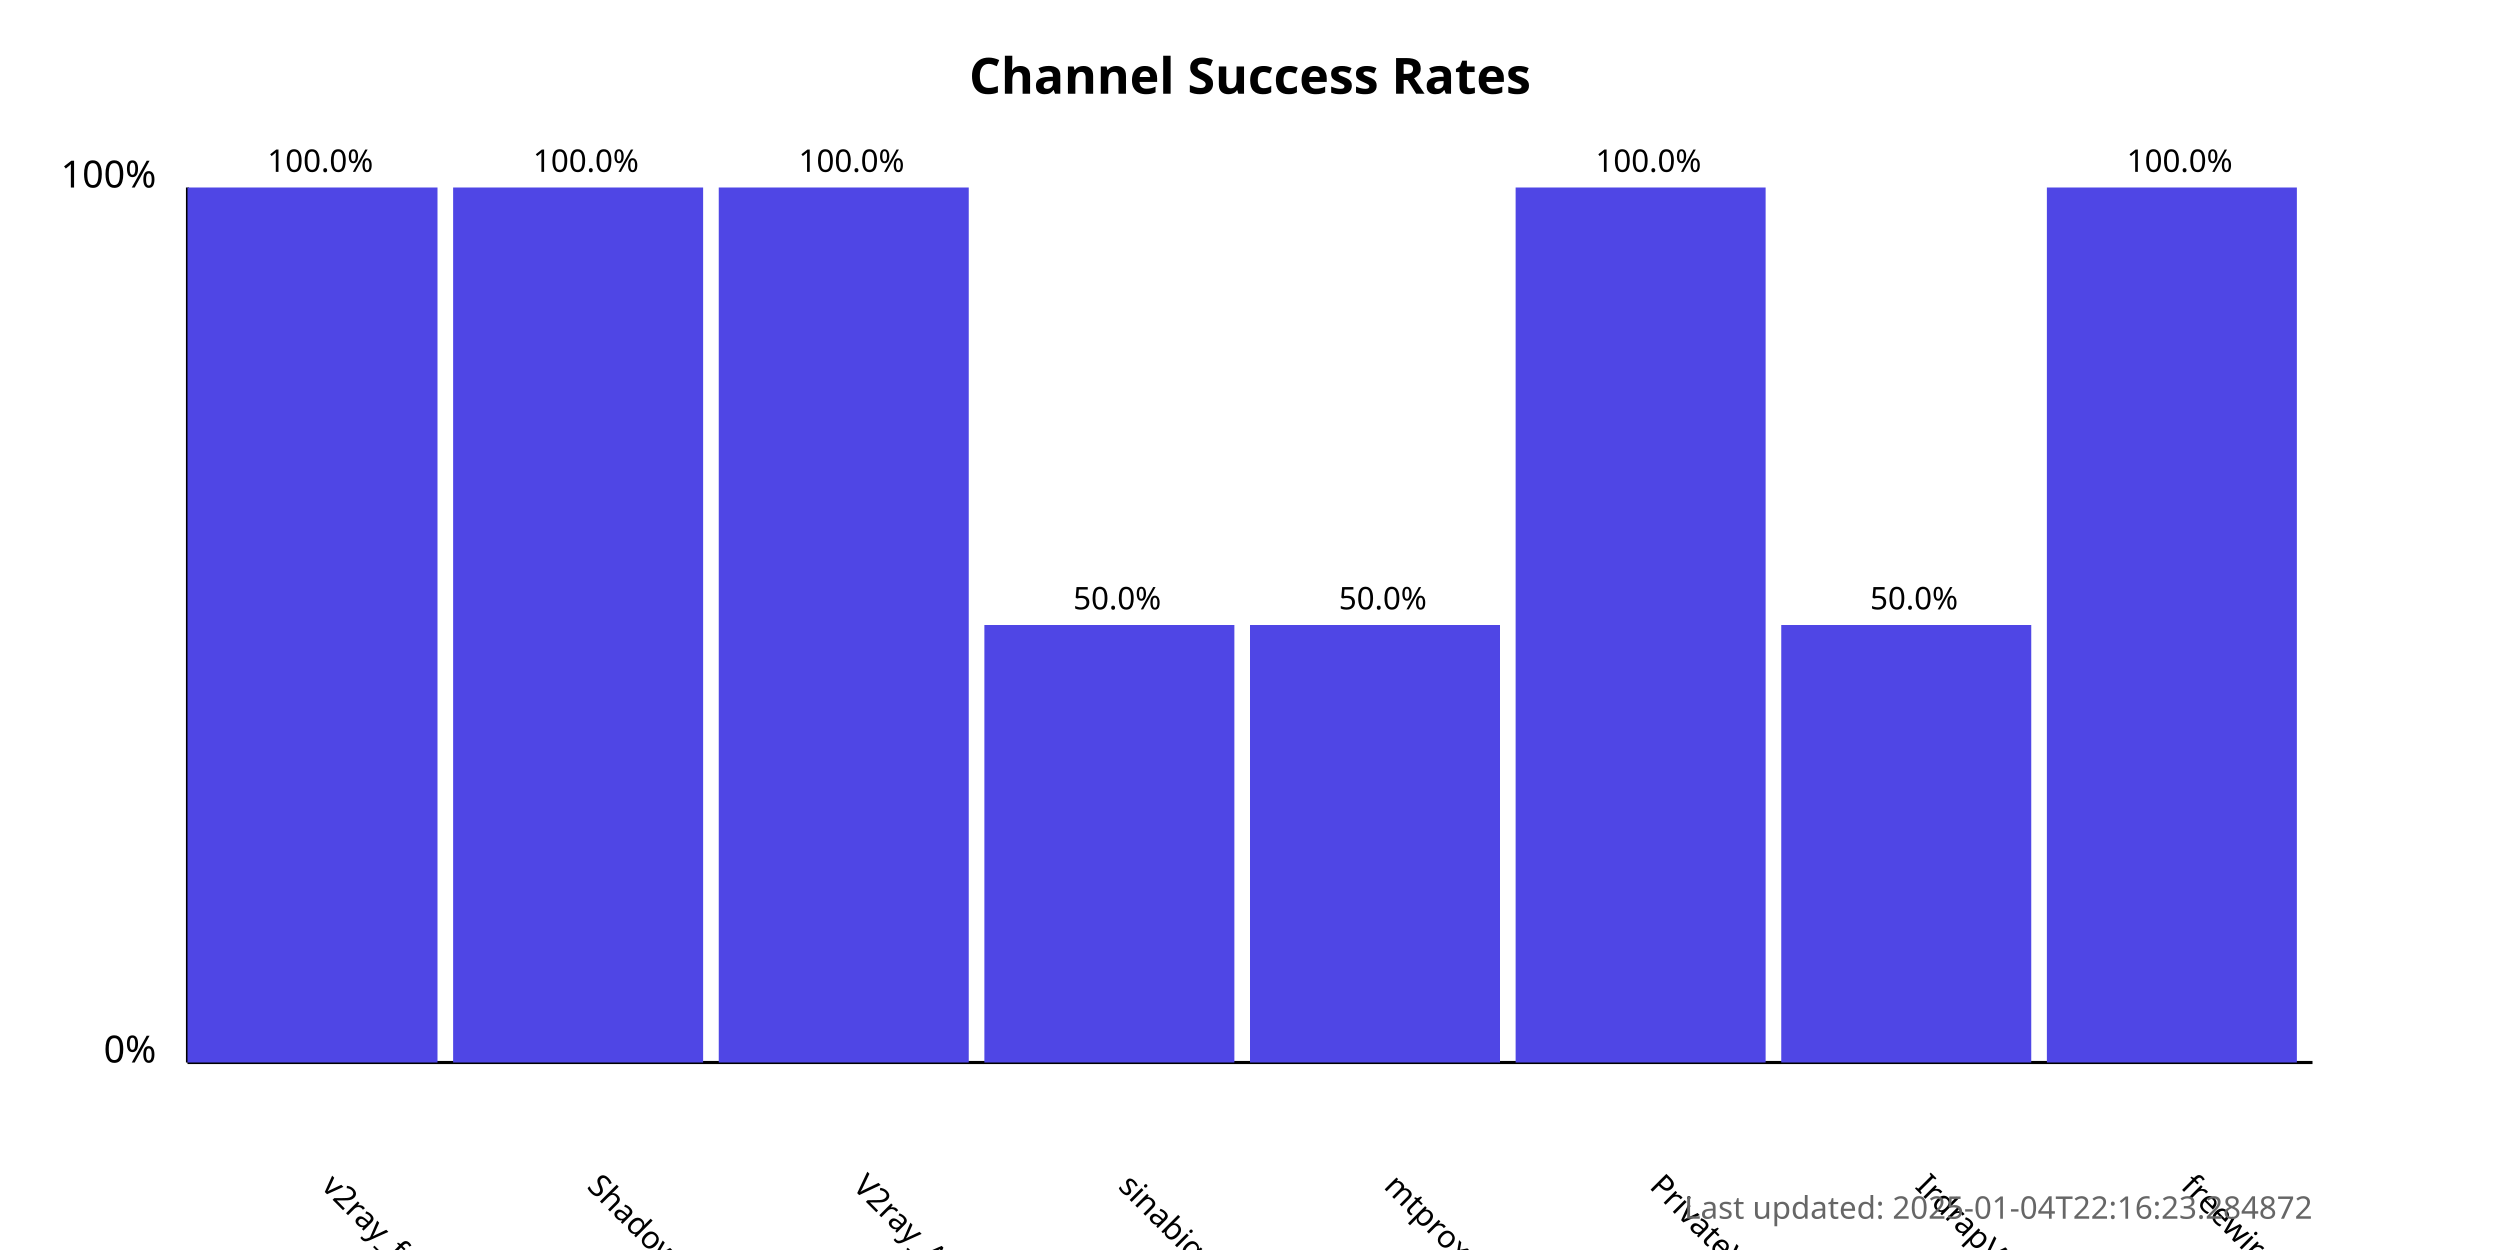
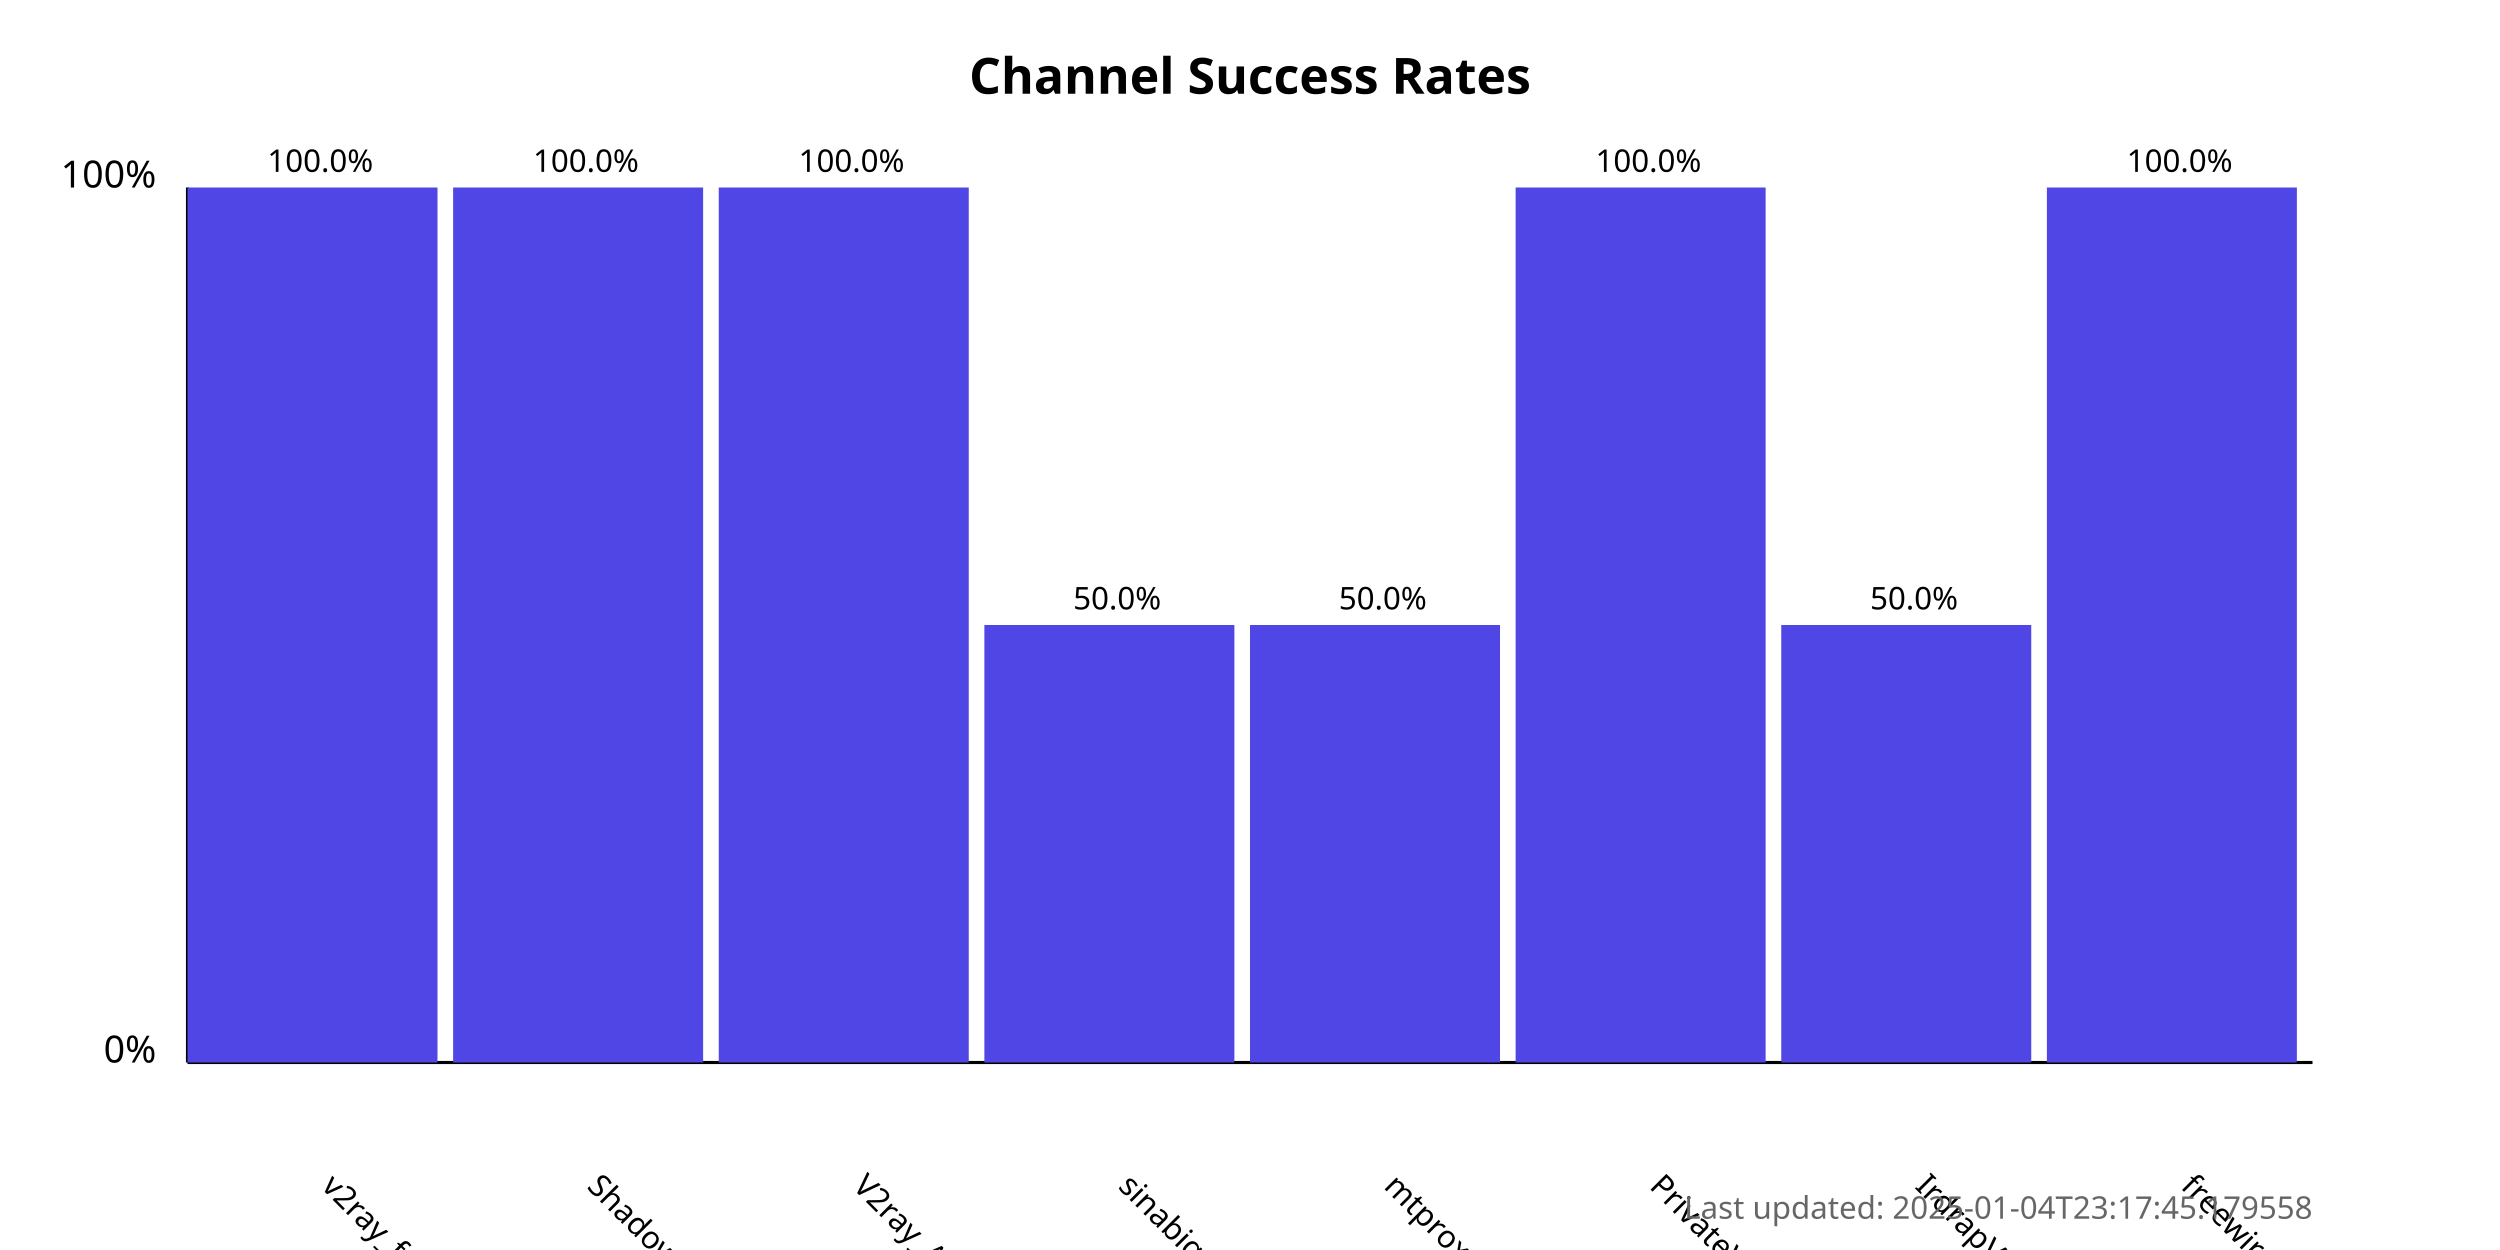
<svg xmlns="http://www.w3.org/2000/svg" width="800" height="400">
  <style>
            .chart-title { font: bold 16px sans-serif; }
            .axis-label { font: 12px sans-serif; }
            .tick-label { font: 10px sans-serif; }
            .bar { fill: #4f46e5; }
            .bar:hover { fill: #6366f1; }
            .timestamp { font: 10px sans-serif; fill: #666; }
        </style>
  <text x="400.0" y="30" text-anchor="middle" class="chart-title">
            Channel Success Rates
        </text>
  <line x1="60" y1="340" x2="60" y2="60" stroke="black" stroke-width="1" />
  <line x1="60" y1="340" x2="740" y2="340" stroke="black" stroke-width="1" />
  <text x="50" y="340" text-anchor="end" class="axis-label">0%</text>
  <text x="50" y="60" text-anchor="end" class="axis-label">100%</text>
  <g>
    <rect x="60" y="60.0" width="80.0" height="280.0" class="bar" />
    <text x="102.5" y="380" transform="rotate(45, 102.5, 380)" text-anchor="start" class="tick-label">
                v2ray_free_conf
            </text>
    <text x="102.5" y="55.0" text-anchor="middle" class="tick-label">
                100.0%
            </text>
  </g>
  <g>
    <rect x="145.0" y="60.0" width="80.0" height="280.0" class="bar" />
    <text x="187.5" y="380" transform="rotate(45, 187.5, 380)" text-anchor="start" class="tick-label">
                ShadowProxy66
            </text>
    <text x="187.5" y="55.0" text-anchor="middle" class="tick-label">
                100.0%
            </text>
  </g>
  <g>
    <rect x="230.0" y="60.0" width="80.0" height="280.0" class="bar" />
    <text x="272.5" y="380" transform="rotate(45, 272.5, 380)" text-anchor="start" class="tick-label">
                V2ray_Alpha
            </text>
    <text x="272.5" y="55.0" text-anchor="middle" class="tick-label">
                100.0%
            </text>
  </g>
  <g>
    <rect x="315.0" y="200.0" width="80.0" height="140.0" class="bar" />
    <text x="357.5" y="380" transform="rotate(45, 357.5, 380)" text-anchor="start" class="tick-label">
                sinabigo
            </text>
    <text x="357.5" y="195.0" text-anchor="middle" class="tick-label">
                50.0%
            </text>
  </g>
  <g>
    <rect x="400.0" y="200.0" width="80.0" height="140.0" class="bar" />
    <text x="442.5" y="380" transform="rotate(45, 442.5, 380)" text-anchor="start" class="tick-label">
                mtproxy_lists
            </text>
    <text x="442.5" y="195.0" text-anchor="middle" class="tick-label">
                50.0%
            </text>
  </g>
  <g>
    <rect x="485.0" y="60.0" width="80.0" height="280.0" class="bar" />
    <text x="527.5" y="380" transform="rotate(45, 527.5, 380)" text-anchor="start" class="tick-label">
                PrivateVPNs
            </text>
    <text x="527.5" y="55.0" text-anchor="middle" class="tick-label">
                100.0%
            </text>
  </g>
  <g>
    <rect x="570.0" y="200.0" width="80.0" height="140.0" class="bar" />
    <text x="612.5" y="380" transform="rotate(45, 612.5, 380)" text-anchor="start" class="tick-label">
                IrdrapVPNnews
            </text>
    <text x="612.5" y="195.0" text-anchor="middle" class="tick-label">
                50.0%
            </text>
  </g>
  <g>
    <rect x="655.0" y="60.0" width="80.0" height="280.0" class="bar" />
    <text x="697.5" y="380" transform="rotate(45, 697.5, 380)" text-anchor="start" class="tick-label">
                freewireguard
            </text>
    <text x="697.5" y="55.0" text-anchor="middle" class="tick-label">
                100.0%
            </text>
  </g>
  <text x="740" y="390" text-anchor="end" class="timestamp">
-             Last updated: 2025-01-04T22:16:23.284872
+             Last updated: 2025-01-04T23:17:45.179558
        </text>
</svg>
